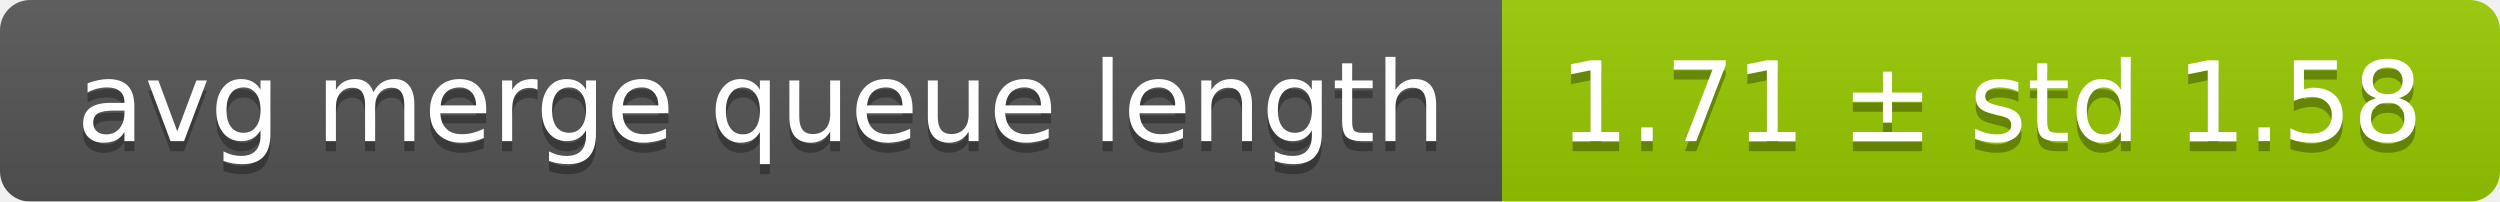
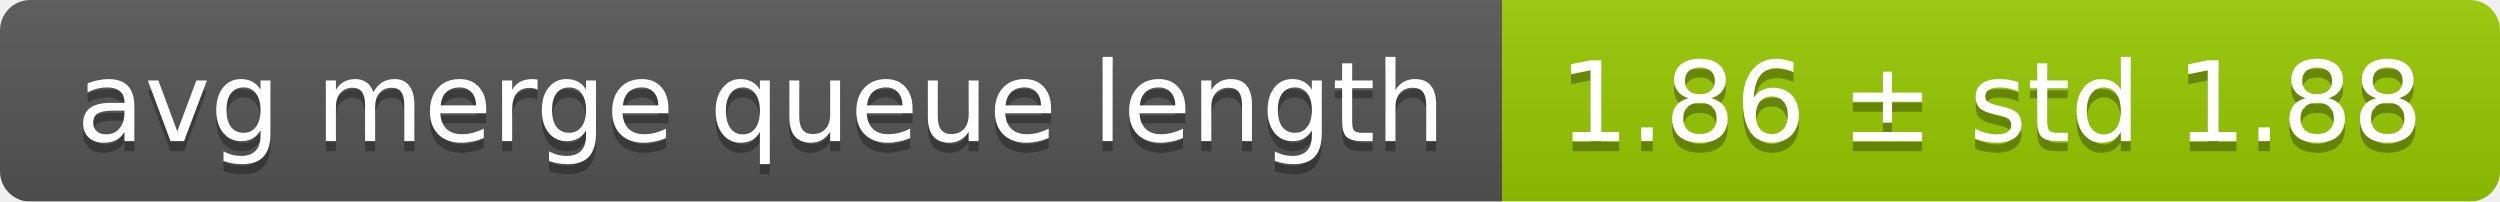
<svg xmlns="http://www.w3.org/2000/svg" width="248" height="20">
  <linearGradient id="smooth" x2="0" y2="100%">
    <stop offset="0" stop-color="#bbb" stop-opacity=".1" />
    <stop offset="1" stop-opacity=".1" />
  </linearGradient>
  <mask id="round">
    <rect width="248" height="20" rx="3" fill="#fff" />
  </mask>
  <g mask="url(#round)">
    <rect width="149" height="20" fill="#555" />
    <rect x="149" width="99" height="20" fill="#97ca00" />
    <rect width="248" height="20" fill="url(#smooth)" />
  </g>
  <g fill="#fff" text-anchor="middle" font-family="DejaVu Sans,Verdana,Geneva,sans-serif" font-size="11">
    <text x="75.5" y="15" fill="#010101" fill-opacity=".3">avg merge queue length</text>
    <text x="75.5" y="14">avg merge queue length</text>
-     <text x="197.5" y="15" fill="#010101" fill-opacity=".3">1.71 ± std 1.58</text>
-     <text x="197.5" y="14">1.71 ± std 1.58</text>
+     <text x="197.5" y="15" fill="#010101" fill-opacity=".3">1.86 ± std 1.88</text>
+     <text x="197.5" y="14">1.86 ± std 1.88</text>
  </g>
</svg>
